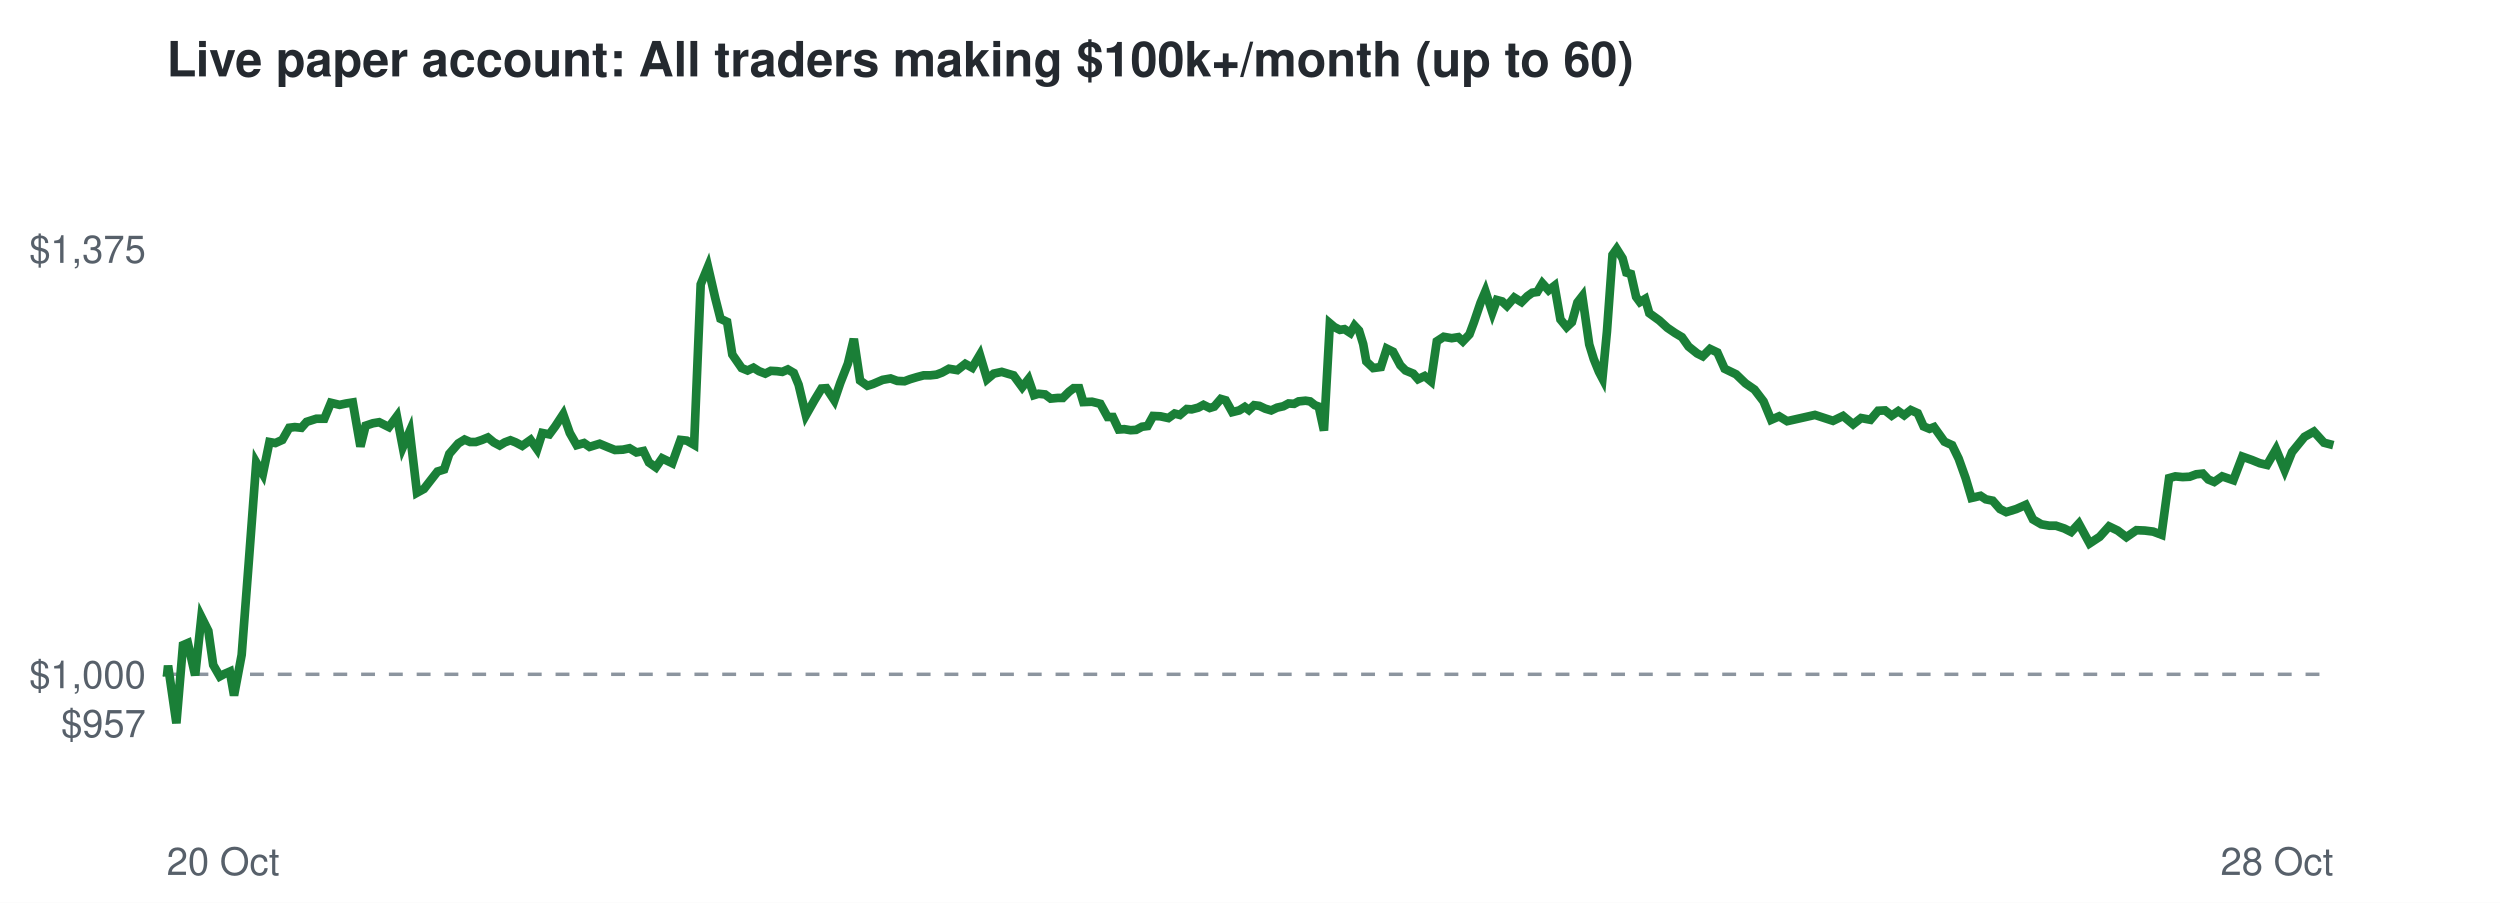
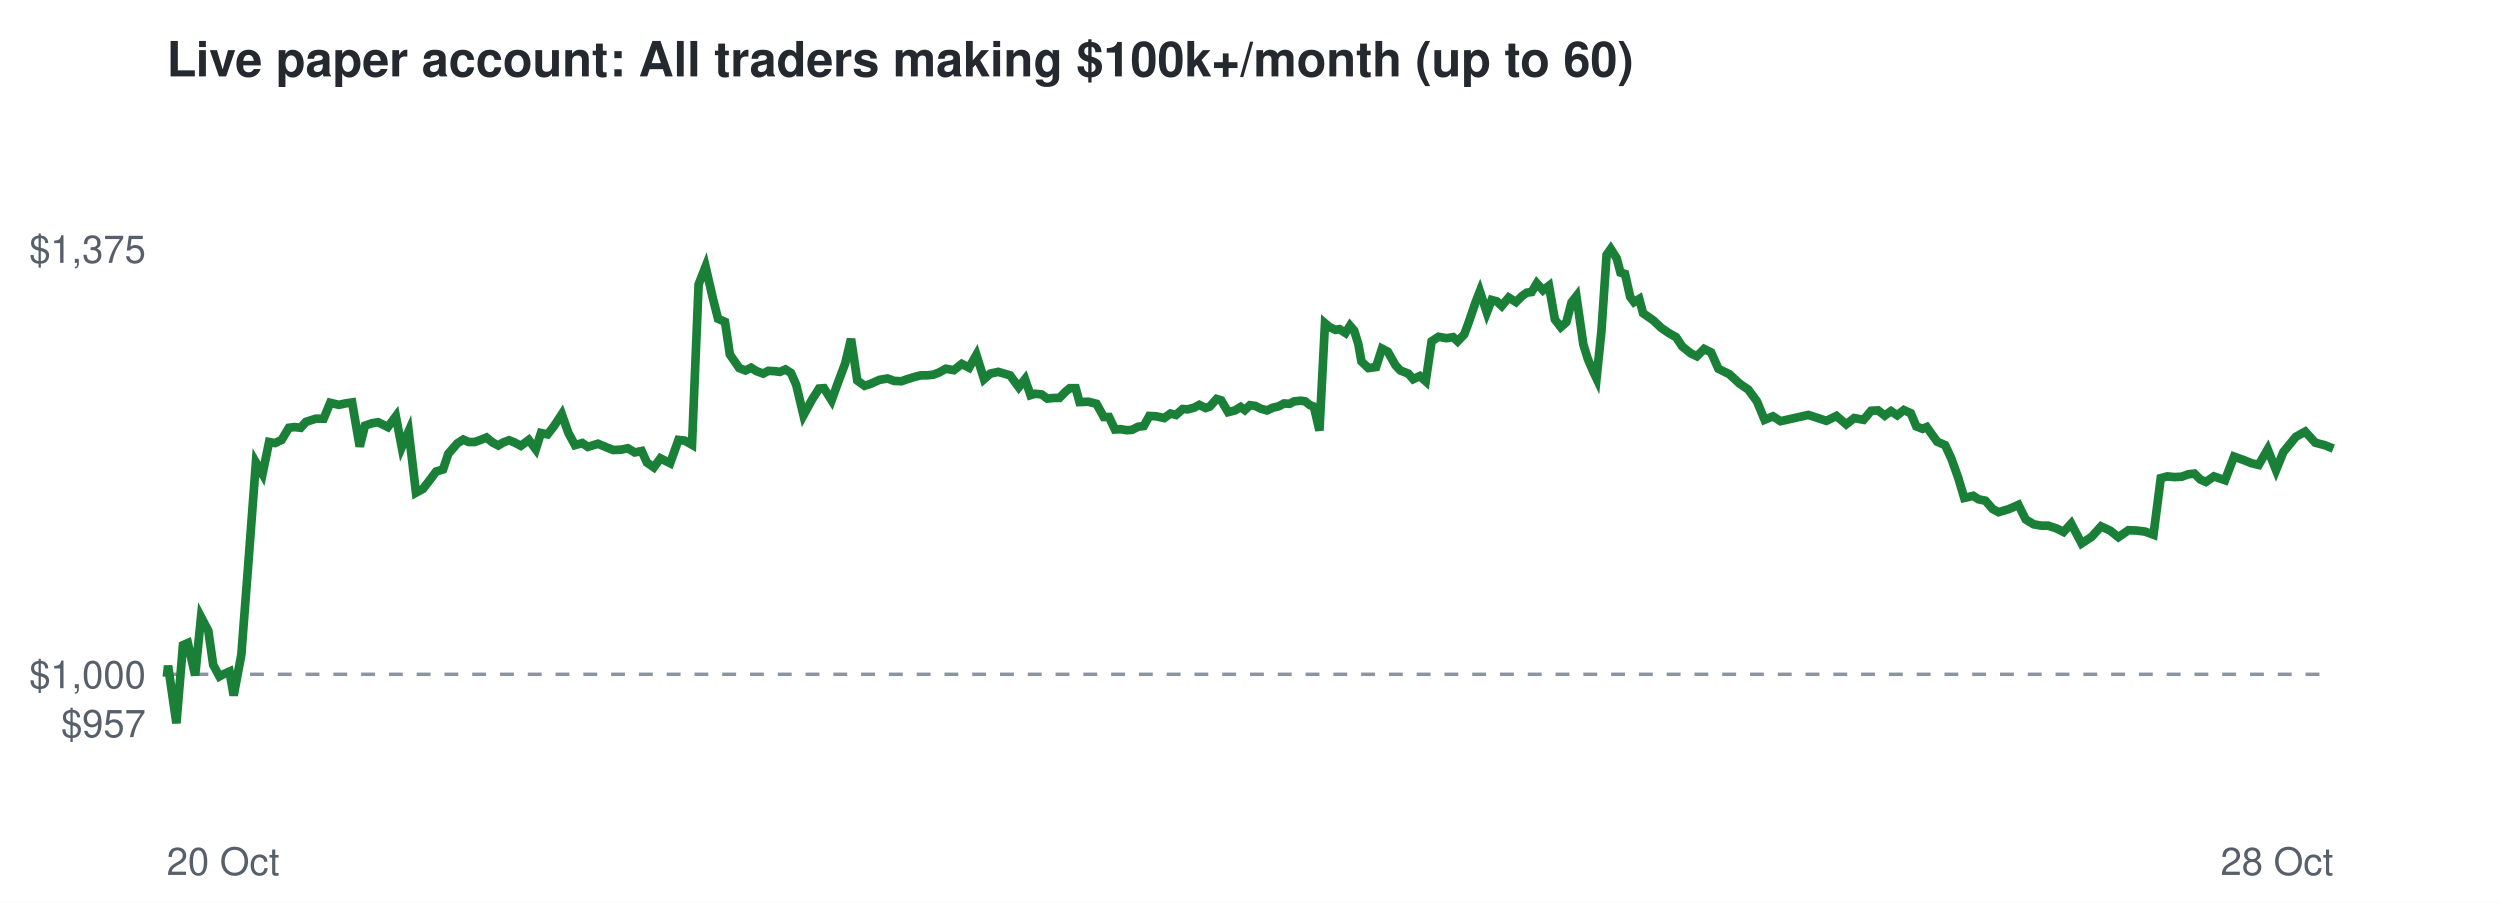
<svg xmlns="http://www.w3.org/2000/svg" viewBox="0 0 720 260" font-family="Helvetica,Arial,sans-serif">
  <rect width="720" height="260" fill="#ffffff" />
  <text x="48" y="22" font-size="14" font-weight="bold" fill="#24292f">Live paper account: All traders making $100k+/month (up to 60)</text>
  <line x1="48" x2="672" y1="194.2" y2="194.2" stroke="#8c959f" stroke-dasharray="4 4" />
  <text x="42" y="212.3" font-size="11" text-anchor="end" fill="#57606a">$957</text>
  <text x="42" y="198.2" font-size="11" text-anchor="end" fill="#57606a">$1,000</text>
  <text x="42" y="75.7" font-size="11" text-anchor="end" fill="#57606a">$1,375</text>
  <text x="48" y="252" font-size="11" fill="#57606a">20 Oct</text>
  <text x="672" y="252" font-size="11" text-anchor="end" fill="#57606a">28 Oct</text>
-   <polyline points="48.0,194.2 48.1,194.6 48.4,191.7 50.8,208.3 52.7,185.8 54.1,185.2 56.2,194.5 58.0,177.7 60.0,181.7 61.4,191.5 63.3,194.8 64.6,194.1 66.2,193.4 67.4,200.3 69.6,188.6 71.6,162.5 73.8,133.2 75.7,136.5 77.6,127.3 79.3,127.6 81.3,126.7 83.3,123.2 84.9,123.0 86.8,123.2 88.3,121.5 91.1,120.6 93.4,120.6 95.3,116.0 97.8,116.6 99.7,116.2 101.6,115.9 103.8,128.6 105.3,122.6 107.4,121.9 109.2,121.6 112.0,123.0 114.3,119.9 116.0,128.8 118.0,124.2 120.1,141.9 122.1,140.8 124.2,138.1 126.0,135.8 127.9,135.2 129.4,130.7 132.0,127.7 133.8,126.6 135.4,127.3 137.0,127.3 138.8,126.7 140.5,126.0 142.2,127.4 143.9,128.3 145.4,127.4 147.0,126.8 148.5,127.4 150.4,128.4 152.8,126.7 154.7,129.4 156.2,124.7 158.2,125.1 159.9,122.8 162.2,119.3 164.1,124.7 166.1,128.2 168.2,127.6 169.8,128.7 172.7,127.8 175.1,128.8 177.1,129.6 179.4,129.5 181.3,129.1 183.3,130.3 185.3,129.9 186.9,133.2 188.9,134.6 190.7,132.0 193.6,133.4 196.0,126.7 197.8,126.9 199.9,128.1 201.8,81.9 203.9,76.8 206.0,85.9 207.5,91.8 209.4,92.7 210.9,102.1 213.6,106.0 215.3,106.7 217.0,105.9 218.6,106.9 220.4,107.6 222.0,106.8 223.8,106.9 225.3,107.1 226.9,106.4 228.6,107.4 230.0,110.8 232.1,119.6 234.6,115.2 236.6,111.9 238.0,111.8 240.3,115.3 242.0,110.3 244.2,104.7 245.9,97.6 247.7,109.6 249.8,111.1 251.4,110.6 254.2,109.4 256.5,109.0 258.4,109.7 260.5,109.8 262.1,109.2 264.1,108.6 266.0,108.1 267.9,108.1 269.7,107.9 271.3,107.3 273.3,106.2 275.7,106.6 278.0,104.8 280.0,105.9 282.2,102.2 284.3,109.2 286.2,107.6 288.5,107.1 290.5,107.7 291.9,108.1 294.4,111.5 296.2,109.2 297.8,113.8 299.1,113.4 301.0,113.6 302.6,114.8 304.7,114.6 306.1,114.6 307.9,112.8 309.2,111.8 310.8,111.8 312.0,115.8 314.5,115.7 316.9,116.3 319.0,120.1 320.5,120.1 322.2,123.7 323.8,123.6 325.6,123.9 327.2,123.8 328.9,122.9 330.5,122.7 332.1,119.8 334.2,119.9 336.5,120.4 338.3,119.1 339.8,119.5 341.8,117.8 343.2,117.9 345.1,117.4 346.6,116.6 348.4,117.5 349.7,117.1 351.6,114.9 353.0,115.3 354.9,118.7 356.9,118.2 358.5,117.2 359.7,118.1 361.2,116.7 362.7,116.9 364.4,117.7 366.1,118.2 367.8,117.4 369.6,117.0 371.1,116.2 372.7,116.3 374.0,115.6 376.0,115.4 377.3,115.6 378.7,116.7 379.8,117.1 381.3,124.0 383.0,93.1 384.3,94.2 385.9,95.0 387.2,94.8 388.9,95.9 390.1,93.8 391.4,95.2 392.6,99.1 393.5,104.1 395.5,106.0 397.7,105.7 399.4,100.4 401.2,101.3 403.3,105.2 404.8,106.7 407.0,107.6 408.4,109.2 410.3,108.3 412.1,109.8 413.8,98.3 415.8,97.0 418.1,97.4 420.0,97.1 421.3,98.3 423.2,96.3 424.5,92.8 426.4,87.2 427.8,83.9 429.8,90.0 431.1,86.4 432.6,86.8 434.0,88.1 436.1,85.7 438.2,87.0 439.9,85.3 441.3,84.3 442.7,84.1 444.2,81.6 446.0,83.6 447.7,82.3 449.4,92.0 451.2,94.2 452.7,92.8 454.3,87.1 455.7,85.3 457.7,99.2 459.0,103.4 460.5,107.1 461.5,109.0 462.8,95.5 464.4,73.4 465.6,71.7 467.3,74.4 468.4,78.5 469.7,78.9 471.2,85.5 472.3,87.0 473.8,86.1 475.0,90.2 477.9,92.3 480.2,94.4 482.4,95.9 484.4,97.1 486.3,99.8 488.8,101.8 490.4,102.6 492.5,100.5 494.6,101.5 496.7,106.2 500.0,107.8 502.7,110.4 505.3,112.2 507.9,115.6 510.1,120.9 512.4,119.9 514.7,121.3 522.7,119.5 527.9,121.2 530.8,119.8 533.7,122.2 536.0,120.4 538.7,120.9 540.9,118.3 542.9,118.2 544.8,119.7 546.7,118.4 548.4,119.6 550.3,118.1 552.3,119.0 554.0,122.8 555.7,123.5 557.0,123.0 560.0,127.2 562.2,128.2 564.1,132.1 566.1,137.7 567.8,143.4 570.4,142.8 571.9,143.8 573.9,144.2 576.0,146.6 577.8,147.5 580.7,146.6 583.4,145.4 585.5,149.6 587.9,151.0 590.2,151.4 592.1,151.4 594.5,152.2 596.5,153.2 598.7,150.8 601.8,156.5 604.7,154.6 607.4,151.6 609.9,152.8 612.4,154.7 615.3,152.7 617.7,152.8 620.1,153.1 622.5,154.0 624.7,137.7 626.5,137.2 628.6,137.4 630.6,137.3 632.5,136.6 634.4,136.4 636.0,138.1 637.7,138.8 640.0,137.2 643.2,138.3 645.8,131.5 648.6,132.5 650.8,133.4 652.9,133.9 655.5,129.4 658.0,135.4 660.1,130.2 663.7,125.8 666.4,124.3 669.3,127.5 672.0,128.2" fill="none" stroke="#1a7f37" stroke-width="2.5" />
+   <polyline points="48.0,194.2 48.1,194.6 48.4,191.7 50.8,208.3 52.7,185.8 54.1,185.2 56.2,194.5 57.9,177.7 60.0,181.7 61.4,191.5 63.2,194.8 64.5,194.1 66.1,193.4 67.3,200.3 69.5,188.6 71.5,162.5 73.7,133.2 75.6,136.5 77.5,127.3 79.2,127.6 81.1,126.7 83.2,123.2 84.8,123.0 86.6,123.2 88.1,121.5 90.9,120.6 93.2,120.6 95.1,116.0 97.6,116.6 99.4,116.2 101.4,115.9 103.6,128.6 105.1,122.6 107.1,121.9 108.9,121.6 111.7,123.0 114.0,119.9 115.7,128.8 117.7,124.2 119.8,141.9 121.8,140.8 123.9,138.1 125.6,135.8 127.6,135.2 129.1,130.7 131.7,127.7 133.4,126.6 135.0,127.3 136.7,127.3 138.4,126.7 140.1,126.0 141.8,127.4 143.5,128.3 145.0,127.4 146.6,126.8 148.1,127.4 150.0,128.4 152.3,126.7 154.3,129.4 155.8,124.7 157.7,125.1 159.5,122.8 161.8,119.3 163.7,124.7 165.6,128.2 167.7,127.6 169.3,128.7 172.2,127.8 174.6,128.8 176.6,129.6 178.9,129.5 180.8,129.1 182.8,130.3 184.8,129.9 186.3,133.2 188.3,134.6 190.2,132.0 193.0,133.4 195.4,126.7 197.2,126.9 199.3,128.1 201.2,81.9 203.2,76.8 205.3,85.9 206.8,91.8 208.8,92.7 210.2,102.1 212.9,106.0 214.7,106.7 216.3,105.9 217.9,106.9 219.8,107.6 221.3,106.8 223.1,106.9 224.6,107.1 226.2,106.4 227.8,107.4 229.3,110.8 231.4,119.6 233.8,115.2 235.9,111.9 237.3,111.8 239.5,115.3 241.3,110.3 243.4,104.7 245.1,97.6 246.9,109.6 249.0,111.1 250.6,110.6 253.3,109.4 255.6,109.0 257.5,109.7 259.6,109.8 261.3,109.2 263.2,108.6 265.2,108.1 267.0,108.1 268.8,107.9 270.4,107.3 272.4,106.2 274.7,106.6 277.0,104.8 279.1,105.9 281.2,102.2 283.4,109.2 285.2,107.6 287.5,107.1 289.5,107.7 290.9,108.1 293.4,111.5 295.2,109.2 296.8,113.8 298.1,113.4 300.0,113.6 301.6,114.8 303.6,114.6 305.1,114.6 306.9,112.8 308.1,111.8 309.8,111.8 310.9,115.8 313.4,115.7 315.8,116.3 317.9,120.1 319.4,120.1 321.1,123.7 322.7,123.6 324.5,123.9 326.0,123.8 327.8,122.9 329.4,122.7 331.0,119.8 333.0,119.9 335.3,120.4 337.1,119.1 338.7,119.5 340.6,117.8 342.0,117.9 343.9,117.4 345.4,116.6 347.2,117.5 348.4,117.1 350.4,114.9 351.7,115.3 353.7,118.7 355.7,118.2 357.3,117.2 358.5,118.1 360.0,116.7 361.5,116.9 363.1,117.7 364.9,118.2 366.6,117.4 368.3,117.0 369.8,116.2 371.4,116.3 372.7,115.6 374.7,115.4 375.9,115.6 377.3,116.7 378.4,117.1 380.0,124.0 381.6,93.1 382.9,94.2 384.6,95.0 385.8,94.8 387.5,95.9 388.8,93.8 390.0,95.2 391.2,99.1 392.1,104.1 394.1,106.0 396.3,105.7 398.0,100.4 399.7,101.3 401.9,105.2 403.3,106.7 405.6,107.6 407.0,109.2 408.9,108.3 410.6,109.8 412.3,98.3 414.3,97.0 416.6,97.4 418.5,97.1 419.8,98.3 421.7,96.3 423.0,92.8 424.9,87.2 426.2,83.9 428.2,90.0 429.6,86.4 431.1,86.8 432.5,88.1 434.5,85.7 436.6,87.0 438.3,85.3 439.7,84.3 441.1,84.1 442.6,81.6 444.4,83.6 446.1,82.3 447.8,92.0 449.5,94.2 451.1,92.8 452.6,87.1 454.0,85.3 456.0,99.2 457.3,103.4 458.9,107.1 459.8,109.0 461.2,95.5 462.7,73.4 463.9,71.7 465.6,74.4 466.7,78.5 468.0,78.9 469.5,85.5 470.6,87.0 472.1,86.1 473.2,90.2 476.2,92.3 478.4,94.4 480.6,95.9 482.7,97.1 484.5,99.8 487.0,101.8 488.7,102.6 490.8,100.5 492.8,101.5 494.9,106.2 498.1,107.8 500.9,110.4 503.5,112.2 506.0,115.6 508.2,120.9 510.6,119.9 512.8,121.3 520.8,119.5 526.0,121.2 528.9,119.8 531.7,122.2 534.0,120.4 536.7,120.9 538.9,118.3 540.9,118.2 542.8,119.7 544.6,118.4 546.4,119.6 548.3,118.1 550.3,119.0 551.9,122.8 553.7,123.5 554.9,123.0 557.9,127.2 560.2,128.2 562.0,132.1 564.0,137.7 565.7,143.4 568.3,142.8 569.8,143.8 571.8,144.2 573.9,146.6 575.6,147.5 578.6,146.6 581.3,145.4 583.4,149.6 585.7,151.0 588.0,151.4 589.9,151.4 592.3,152.2 594.3,153.2 596.5,150.8 599.5,156.5 602.4,154.6 605.1,151.6 607.7,152.8 610.1,154.7 613.0,152.7 615.4,152.8 617.8,153.1 620.2,154.0 622.3,137.7 624.2,137.2 626.3,137.4 628.3,137.3 630.2,136.6 632.0,136.4 633.7,138.1 635.3,138.8 637.6,137.2 640.8,138.3 643.4,131.5 646.2,132.5 648.4,133.4 650.5,133.9 653.1,129.4 655.5,135.4 657.6,130.2 661.2,125.8 663.9,124.3 666.8,127.5 669.5,128.2 672.0,129.2" fill="none" stroke="#1a7f37" stroke-width="2.5" />
</svg>
